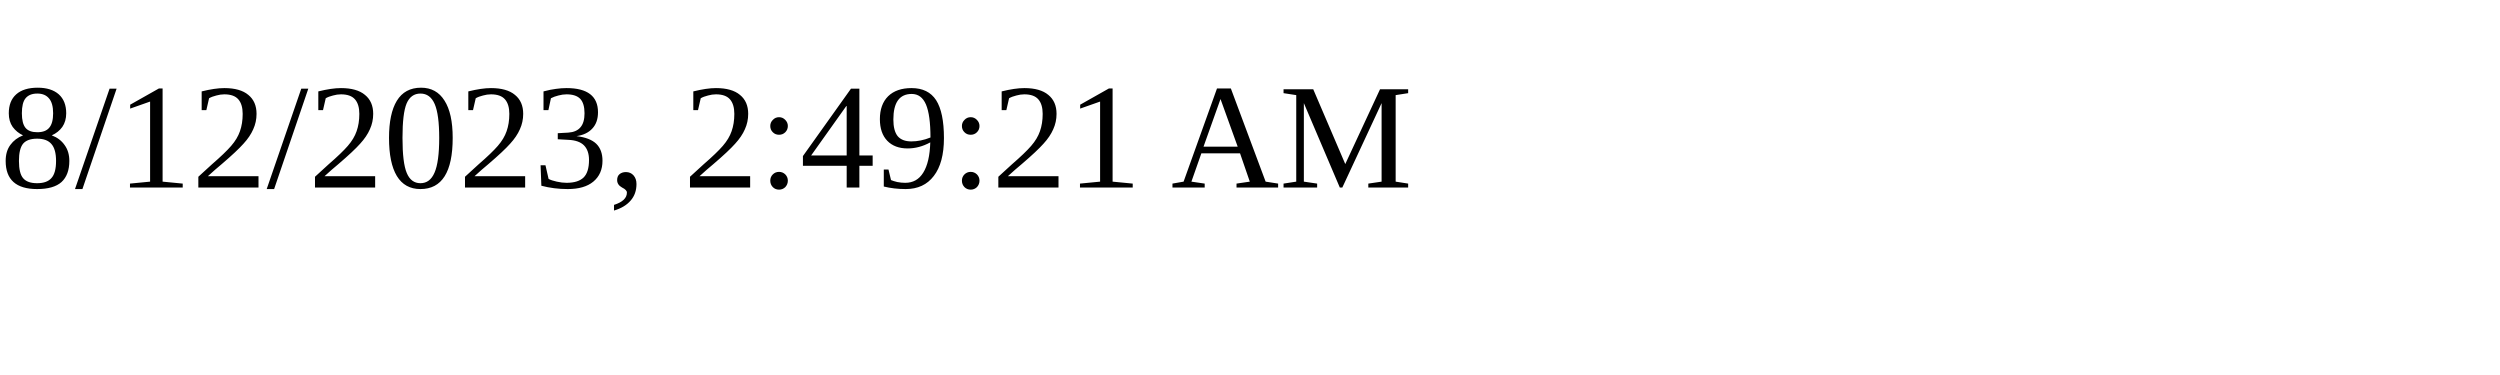
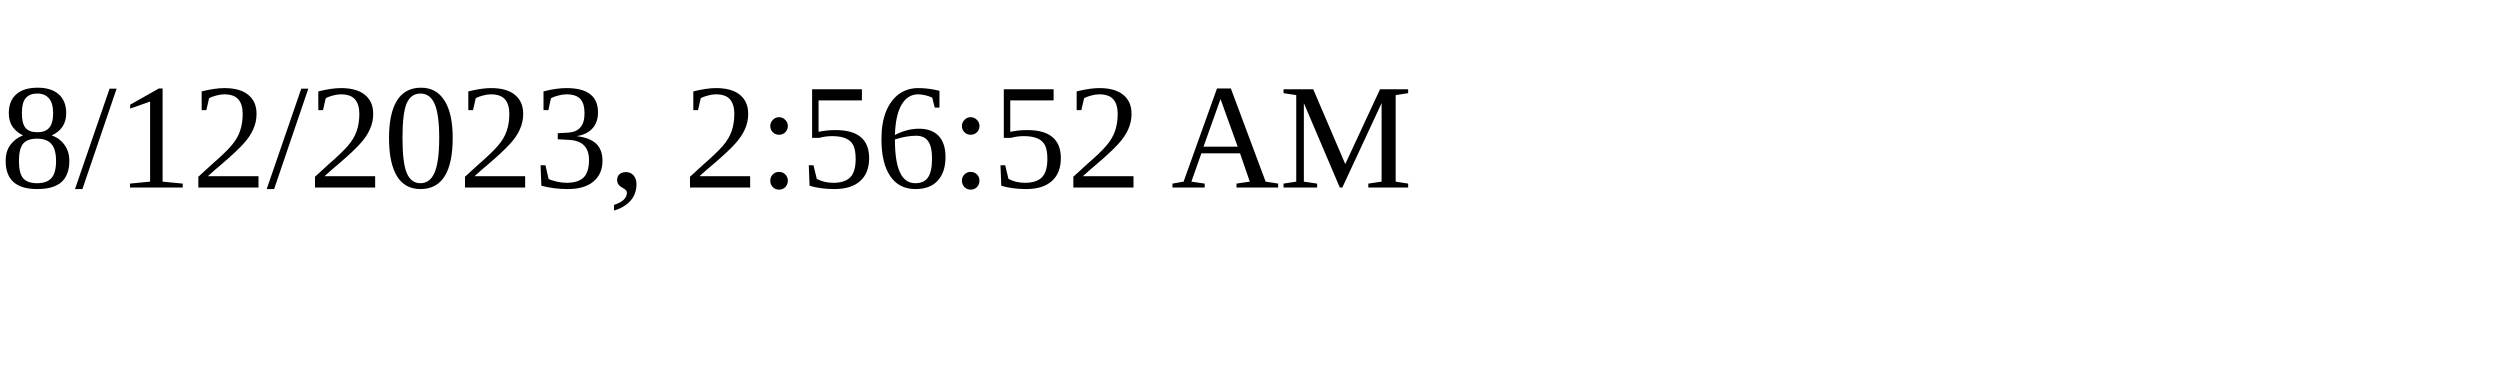
<svg xmlns="http://www.w3.org/2000/svg" height="30" width="200">
-   <text x="0" y="15">8/12/2023, 2:49:21 AM</text>
+   <text x="0" y="15">8/12/2023, 2:56:52 AM</text>
</svg>
